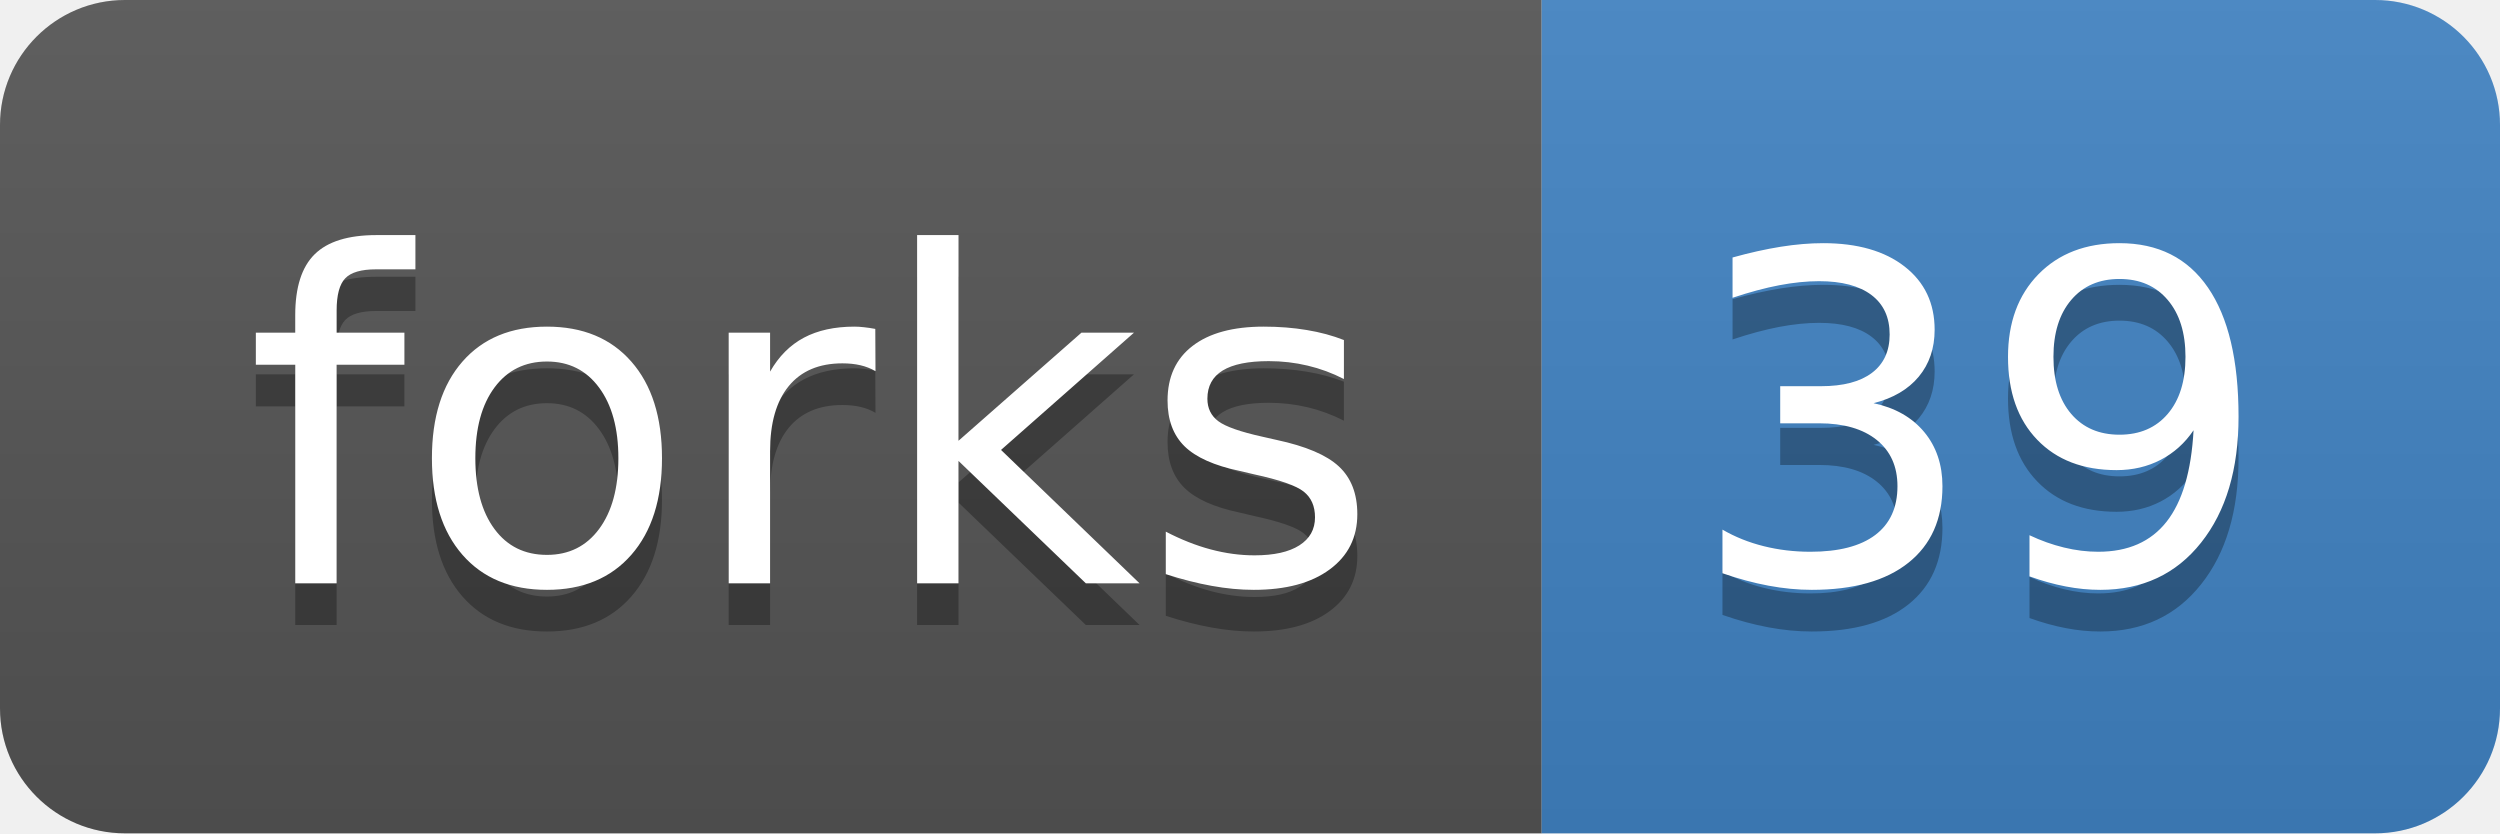
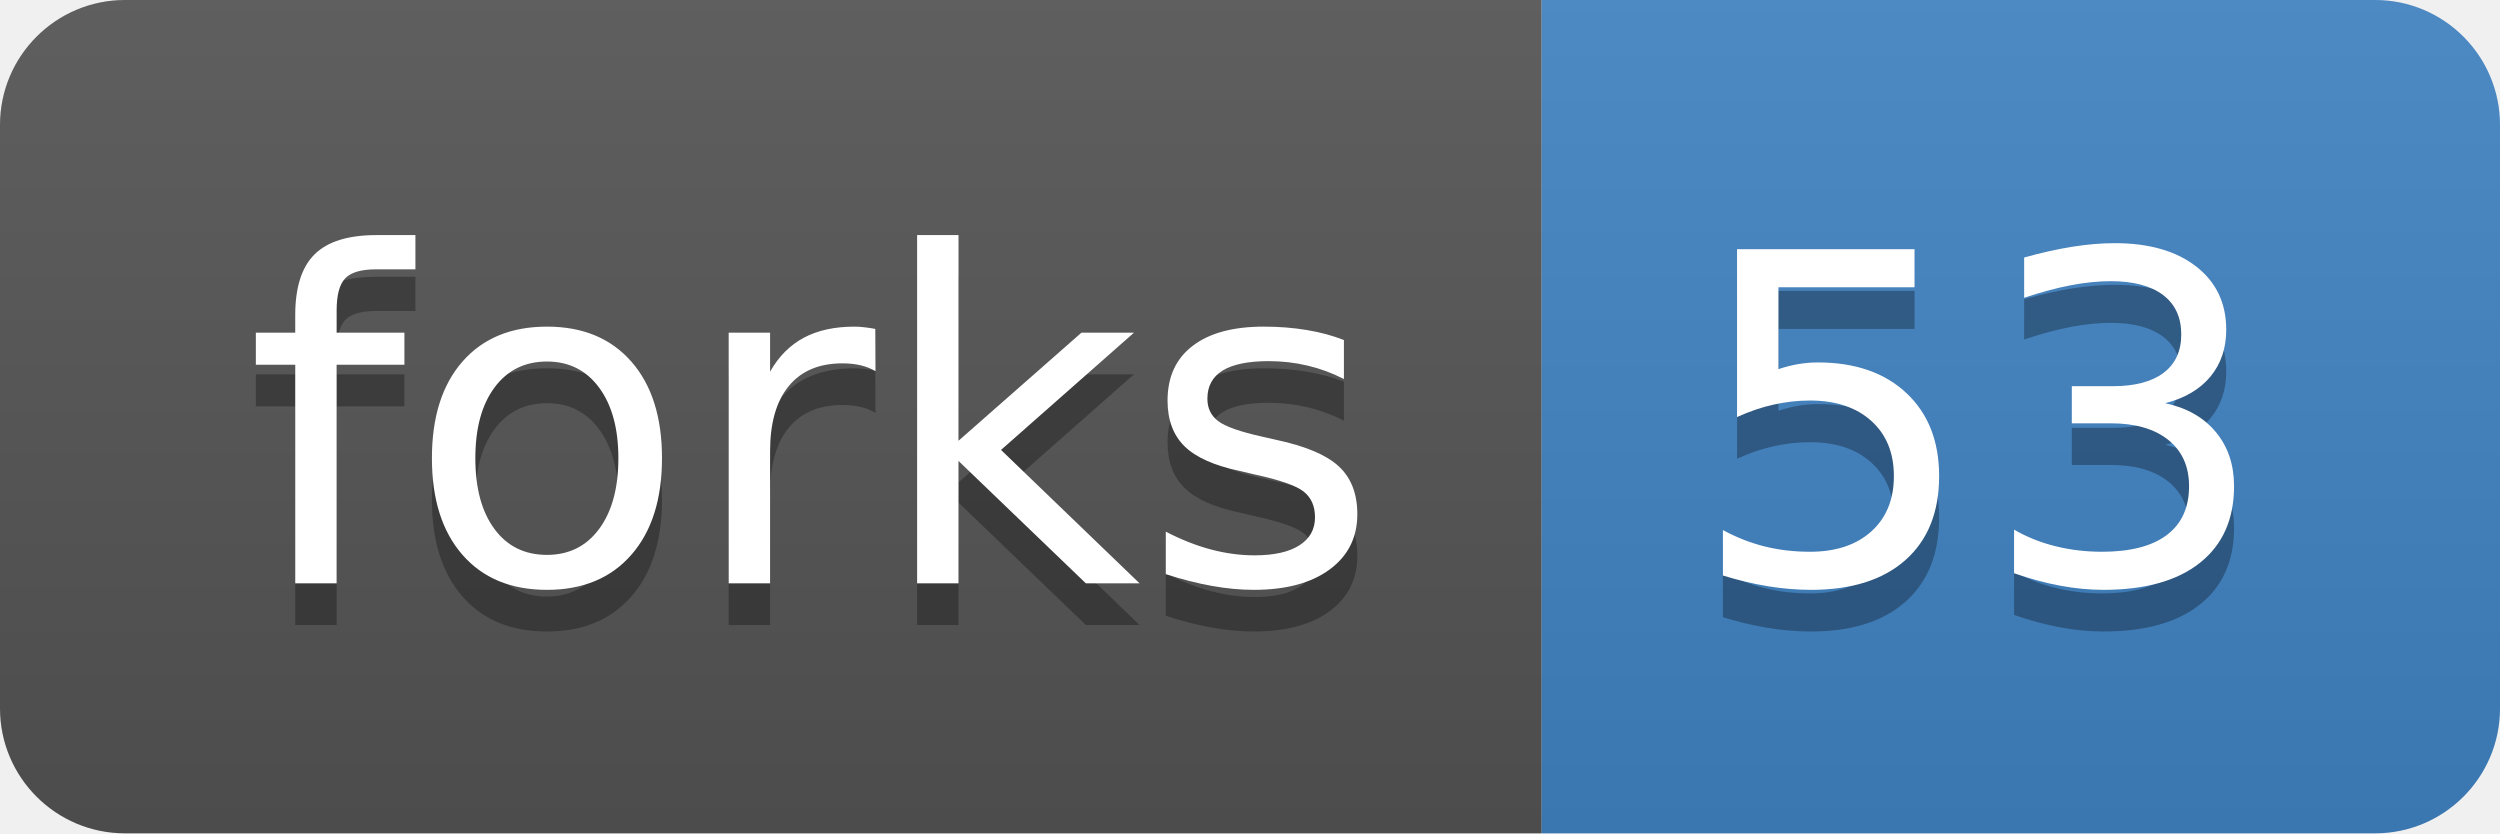
<svg xmlns="http://www.w3.org/2000/svg" xmlns:xlink="http://www.w3.org/1999/xlink" width="60" height="20">
  <linearGradient id="b" x2="0" y2="100%">
    <stop offset="0" stop-color="#bbb" stop-opacity=".1" />
    <stop offset="1" stop-opacity=".1" />
  </linearGradient>
  <clipPath id="a">
    <rect width="60" height="20" rx="3" fill="#fff" />
  </clipPath>
  <g clip-path="url(#a)">
    <path fill="#555" d="M0 0h37v20H0z" />
    <path fill="#4183c4" d="M37 0h23v20H37z" />
    <path fill="url(#b)" d="M0 0h60v20H0z" />
  </g>
  <g fill="#fff" text-anchor="middle" font-family="DejaVu Sans,Verdana,Geneva,sans-serif" font-size="110">
    <text x="195" y="150" fill="#010101" fill-opacity=".3" transform="scale(.1)" textLength="270">forks</text>
    <text x="195" y="140" transform="scale(.1)" textLength="270">forks</text>
-     <text x="475" y="150" fill="#010101" fill-opacity=".3" transform="scale(.1)" textLength="130">39</text>
-     <text x="475" y="140" transform="scale(.1)" textLength="130">39</text>
+     <text x="475" y="150" fill="#010101" fill-opacity=".3" transform="scale(.1)" textLength="130">53</text>
+     <text x="475" y="140" transform="scale(.1)" textLength="130">53</text>
  </g>
  <a target="_blank" xlink:href="https://github.com/thegenemyers/DALIGNER/fork">
    <path fill="rgba(0,0,0,0)" d="M0 0h37v20H0z" />
  </a>
  <a target="_blank" xlink:href="https://github.com/thegenemyers/DALIGNER/network">
    <path fill="rgba(0,0,0,0)" d="M37 0h23v20H37z" />
  </a>
</svg>
